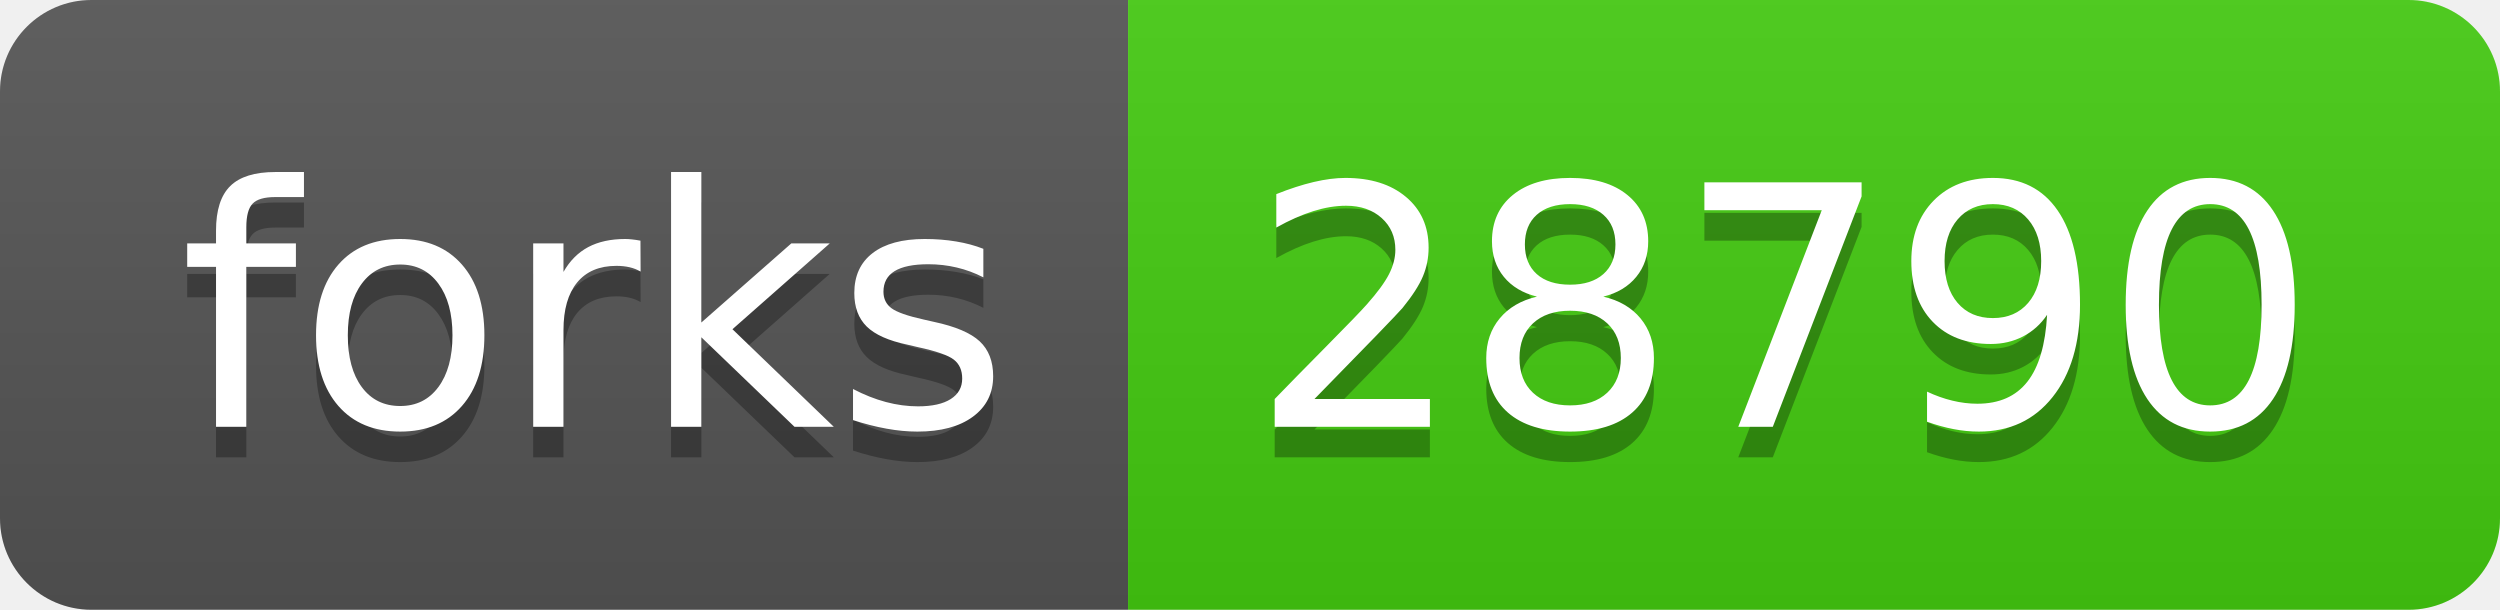
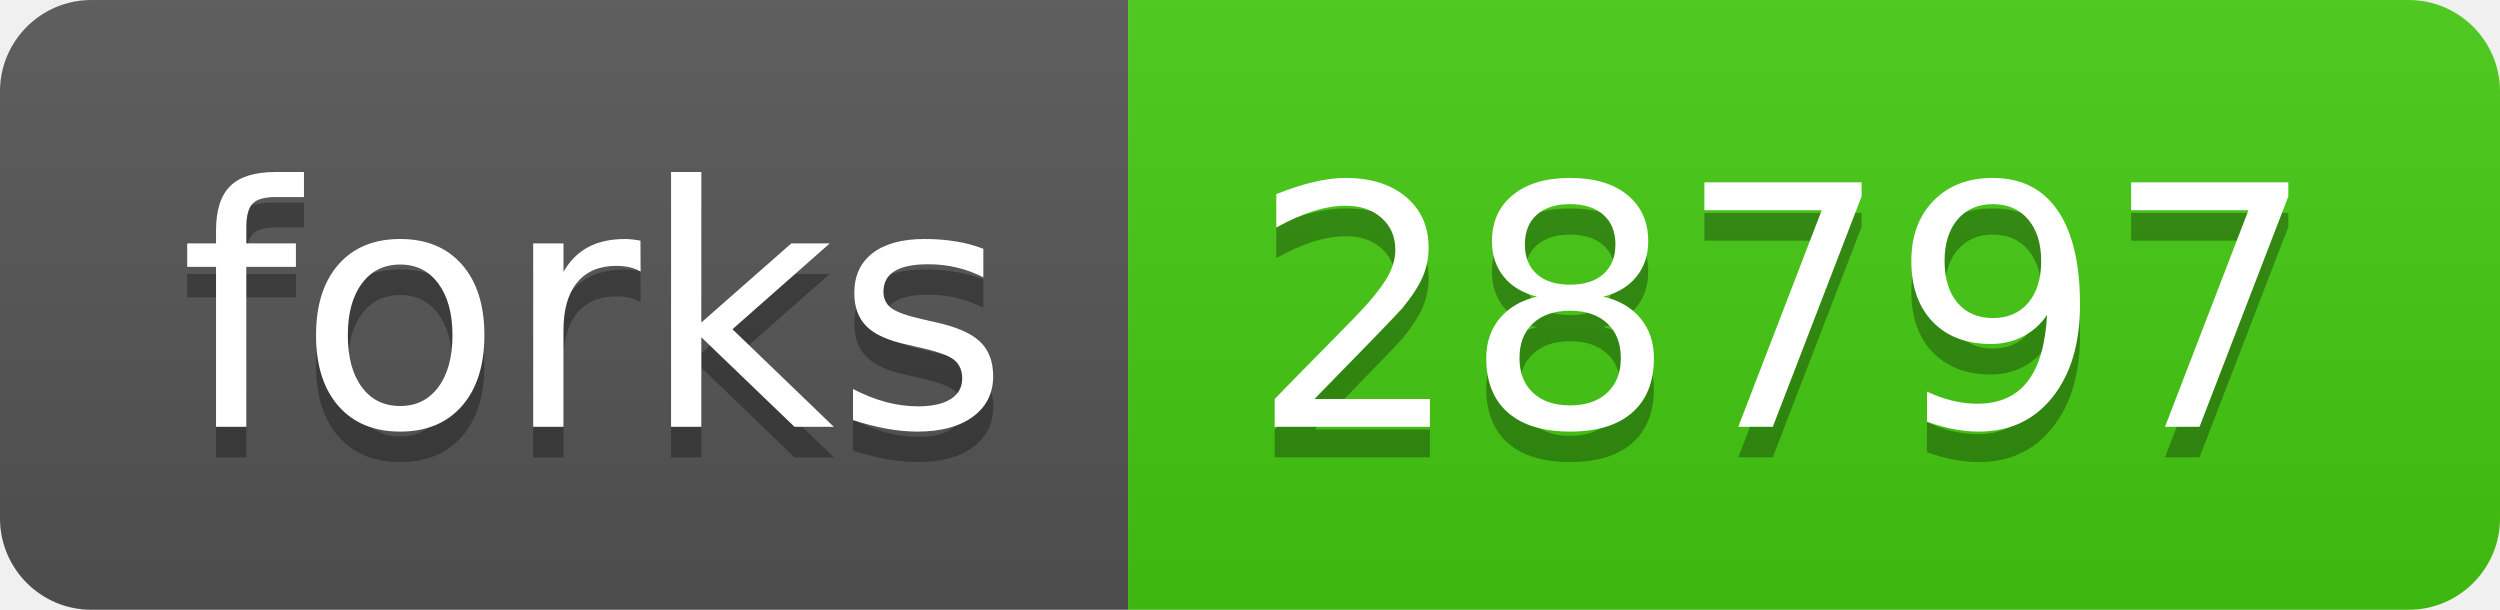
- <svg xmlns="http://www.w3.org/2000/svg" width="82" height="20" role="img" aria-label="forks: 28790">
+ <svg xmlns="http://www.w3.org/2000/svg" width="82" height="20" role="img" aria-label="forks: 28797">
  <linearGradient id="s" x2="0" y2="100%">
    <stop offset="0" stop-color="#bbb" stop-opacity=".1" />
    <stop offset="1" stop-opacity=".1" />
  </linearGradient>
  <clipPath id="r">
    <rect width="82" height="20" rx="3" fill="#fff" />
  </clipPath>
  <g clip-path="url(#r)">
    <rect width="37" height="20" fill="#555" />
    <rect x="37" width="45" height="20" fill="#4c1" />
    <rect width="82" height="20" fill="url(#s)" />
  </g>
  <g fill="#fff" text-anchor="middle" font-family="Verdana,Geneva,DejaVu Sans,sans-serif" text-rendering="geometricPrecision" font-size="110">
    <text aria-hidden="true" x="195" y="150" fill="#010101" fill-opacity=".3" transform="scale(.1)" textLength="270">forks</text>
    <text x="195" y="140" transform="scale(.1)" fill="#fff" textLength="270">forks</text>
-     <text aria-hidden="true" x="585" y="150" fill="#010101" fill-opacity=".3" transform="scale(.1)" textLength="350">28790</text>
-     <text x="585" y="140" transform="scale(.1)" fill="#fff" textLength="350">28790</text>
+     <text aria-hidden="true" x="585" y="150" fill="#010101" fill-opacity=".3" transform="scale(.1)" textLength="350">28797</text>
+     <text x="585" y="140" transform="scale(.1)" fill="#fff" textLength="350">28797</text>
  </g>
</svg>
